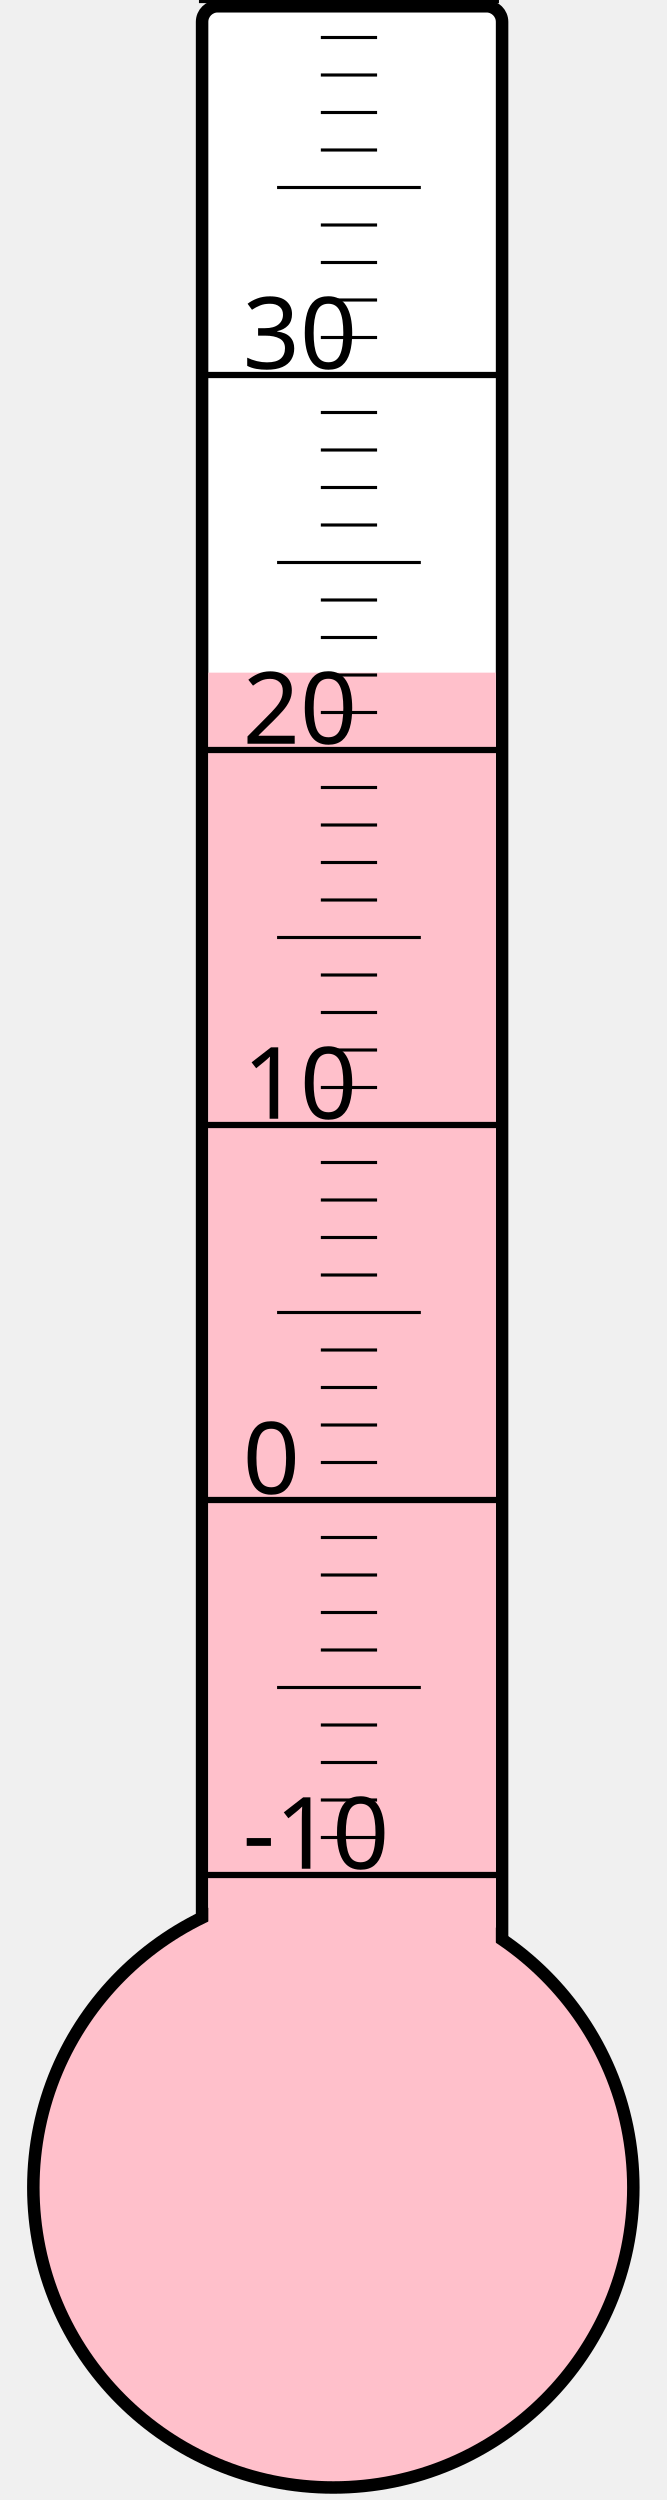
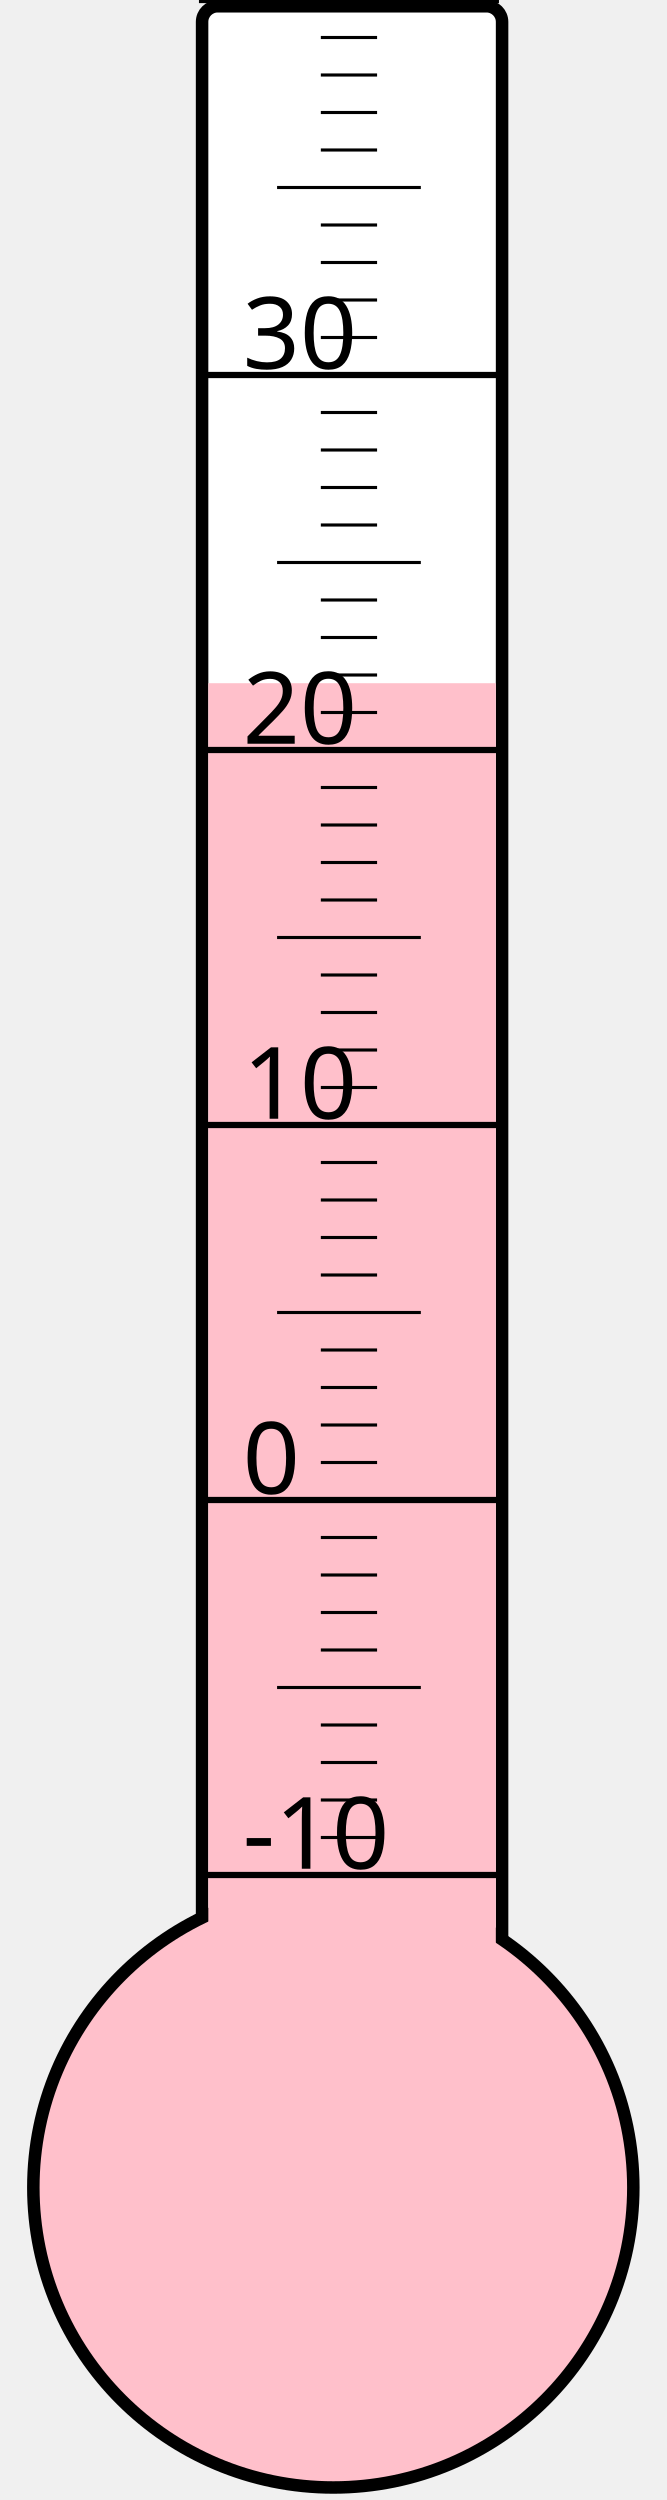
<svg xmlns="http://www.w3.org/2000/svg" width="40px" height="150px" viewBox="0 0 200 800">
  <rect width="200" height="800" x="0" y="0" style="fill: #ffffeb; fill-opacity: 0;" />
  <rect width="96" height="680" x="58" y="2" rx="5" ry="5" style="fill: white; fill-opacity: 1; stroke: black; stroke-width: 4;" />
  <circle cx="100" cy="700" r="96" style="fill: pink; stroke: black; stroke-width: 4;" />
-   <rect width="92" height="484.75" x="60" y="215.25" style="fill: pink; fill-opacity: 1; stroke-width: 0;" />
+   <rect width="92" height="481.375" x="60" y="218.625" style="fill: pink; fill-opacity: 1; stroke-width: 0;" />
  <text x="71" y="598" style="font-family: sans-serif; font-size: 24pt;">-10</text>
  <text x="71" y="478" style="font-family: sans-serif; font-size: 24pt;">0</text>
  <text x="71" y="358" style="font-family: sans-serif; font-size: 24pt;">10</text>
  <text x="71" y="238" style="font-family: sans-serif; font-size: 24pt;">20</text>
  <text x="71" y="118" style="font-family: sans-serif; font-size: 24pt;">30</text>
  <g style="stroke: black;">
    <line x1="57" y1="600" x2="153" y2="600" style="stroke-width: 2;" />
    <line x1="96" y1="588" x2="114" y2="588" style="stroke-width: 1;" />
    <line x1="96" y1="576" x2="114" y2="576" style="stroke-width: 1;" />
    <line x1="96" y1="564" x2="114" y2="564" style="stroke-width: 1;" />
    <line x1="96" y1="552" x2="114" y2="552" style="stroke-width: 1;" />
    <line x1="82" y1="540" x2="128" y2="540" style="stroke-width: 1;" />
    <line x1="96" y1="528" x2="114" y2="528" style="stroke-width: 1;" />
    <line x1="96" y1="516" x2="114" y2="516" style="stroke-width: 1;" />
    <line x1="96" y1="504" x2="114" y2="504" style="stroke-width: 1;" />
    <line x1="96" y1="492" x2="114" y2="492" style="stroke-width: 1;" />
    <line x1="57" y1="480" x2="153" y2="480" style="stroke-width: 2;" />
    <line x1="96" y1="468" x2="114" y2="468" style="stroke-width: 1;" />
    <line x1="96" y1="456" x2="114" y2="456" style="stroke-width: 1;" />
    <line x1="96" y1="444" x2="114" y2="444" style="stroke-width: 1;" />
    <line x1="96" y1="432" x2="114" y2="432" style="stroke-width: 1;" />
    <line x1="82" y1="420" x2="128" y2="420" style="stroke-width: 1;" />
    <line x1="96" y1="408" x2="114" y2="408" style="stroke-width: 1;" />
    <line x1="96" y1="396" x2="114" y2="396" style="stroke-width: 1;" />
    <line x1="96" y1="384" x2="114" y2="384" style="stroke-width: 1;" />
    <line x1="96" y1="372" x2="114" y2="372" style="stroke-width: 1;" />
    <line x1="57" y1="360" x2="153" y2="360" style="stroke-width: 2;" />
    <line x1="96" y1="348" x2="114" y2="348" style="stroke-width: 1;" />
    <line x1="96" y1="336" x2="114" y2="336" style="stroke-width: 1;" />
    <line x1="96" y1="324" x2="114" y2="324" style="stroke-width: 1;" />
    <line x1="96" y1="312" x2="114" y2="312" style="stroke-width: 1;" />
    <line x1="82" y1="300" x2="128" y2="300" style="stroke-width: 1;" />
    <line x1="96" y1="288" x2="114" y2="288" style="stroke-width: 1;" />
    <line x1="96" y1="276" x2="114" y2="276" style="stroke-width: 1;" />
    <line x1="96" y1="264" x2="114" y2="264" style="stroke-width: 1;" />
    <line x1="96" y1="252" x2="114" y2="252" style="stroke-width: 1;" />
    <line x1="57" y1="240" x2="153" y2="240" style="stroke-width: 2;" />
    <line x1="96" y1="228" x2="114" y2="228" style="stroke-width: 1;" />
    <line x1="96" y1="216" x2="114" y2="216" style="stroke-width: 1;" />
    <line x1="96" y1="204" x2="114" y2="204" style="stroke-width: 1;" />
    <line x1="96" y1="192" x2="114" y2="192" style="stroke-width: 1;" />
    <line x1="82" y1="180" x2="128" y2="180" style="stroke-width: 1;" />
    <line x1="96" y1="168" x2="114" y2="168" style="stroke-width: 1;" />
    <line x1="96" y1="156" x2="114" y2="156" style="stroke-width: 1;" />
    <line x1="96" y1="144" x2="114" y2="144" style="stroke-width: 1;" />
    <line x1="96" y1="132" x2="114" y2="132" style="stroke-width: 1;" />
    <line x1="57" y1="120" x2="153" y2="120" style="stroke-width: 2;" />
    <line x1="96" y1="108" x2="114" y2="108" style="stroke-width: 1;" />
    <line x1="96" y1="96" x2="114" y2="96" style="stroke-width: 1;" />
    <line x1="96" y1="84" x2="114" y2="84" style="stroke-width: 1;" />
    <line x1="96" y1="72" x2="114" y2="72" style="stroke-width: 1;" />
    <line x1="82" y1="60" x2="128" y2="60" style="stroke-width: 1;" />
    <line x1="96" y1="48" x2="114" y2="48" style="stroke-width: 1;" />
    <line x1="96" y1="36" x2="114" y2="36" style="stroke-width: 1;" />
    <line x1="96" y1="24" x2="114" y2="24" style="stroke-width: 1;" />
    <line x1="96" y1="12" x2="114" y2="12" style="stroke-width: 1;" />
    <line x1="57" y1="0" x2="153" y2="0" style="stroke-width: 2;" />
  </g>
</svg>
